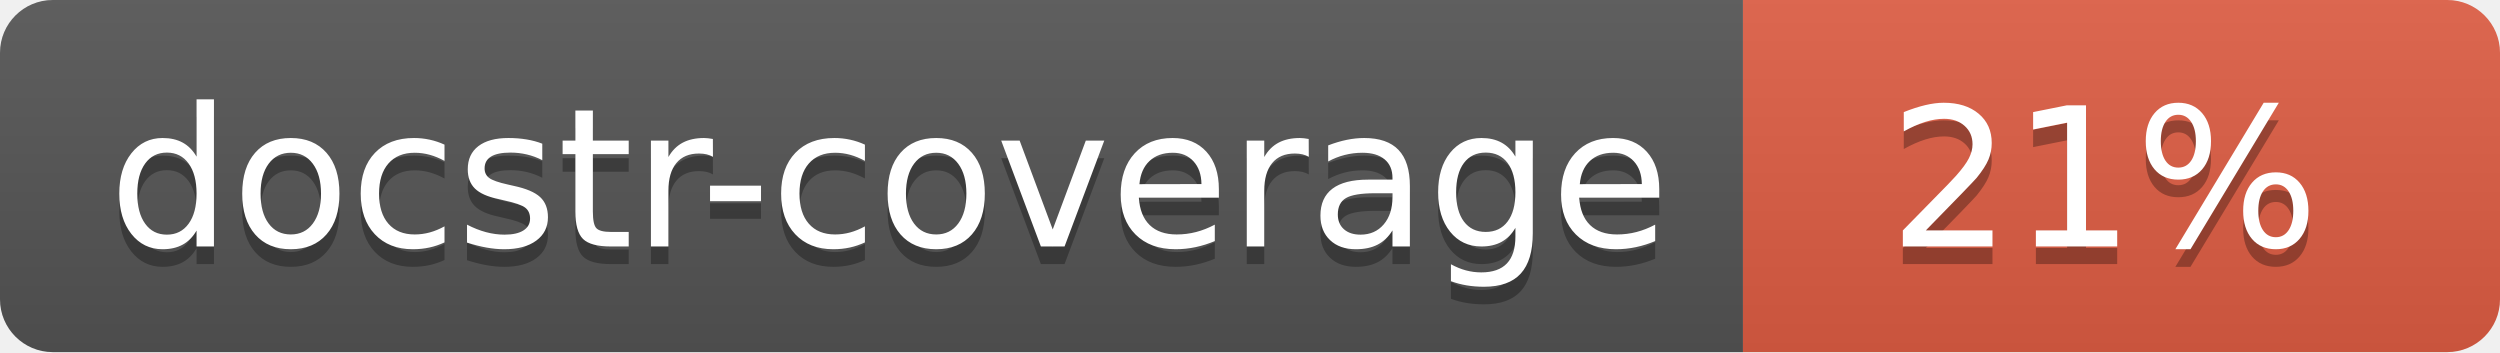
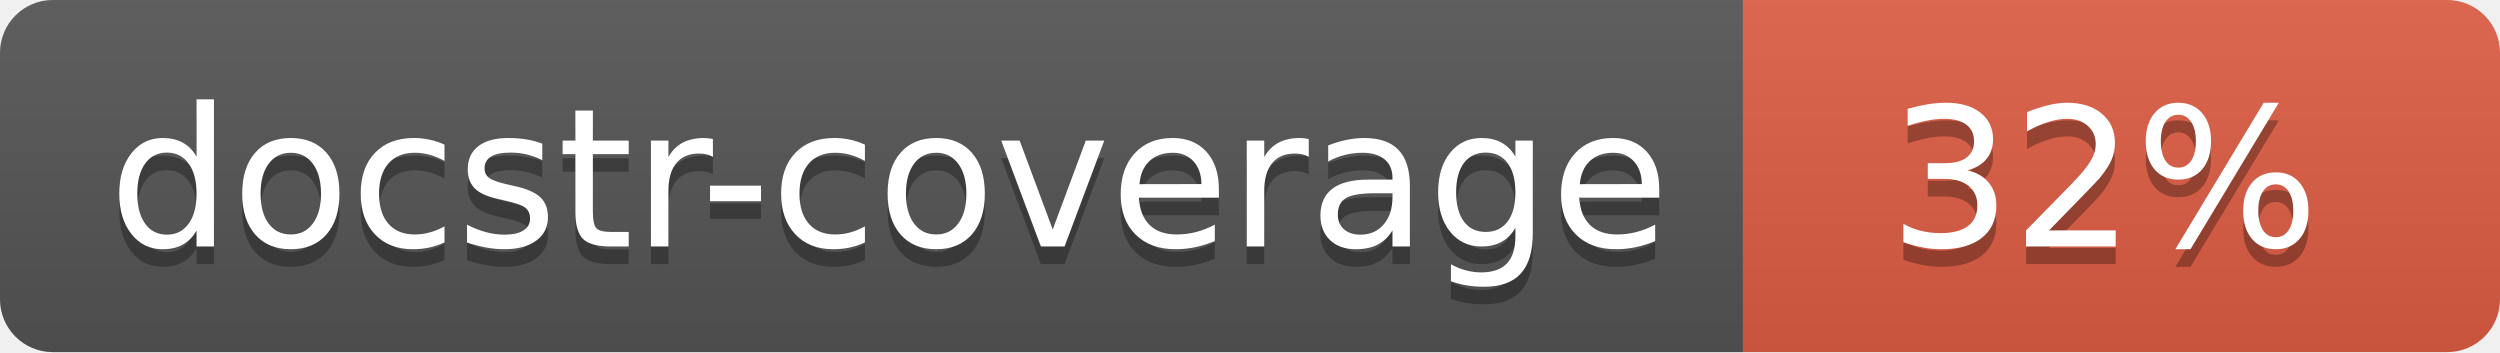
<svg xmlns="http://www.w3.org/2000/svg" width="142" height="20">
  <linearGradient id="s" x2="0" y2="100%">
    <stop offset="0" stop-color="#bbb" stop-opacity=".1" />
    <stop offset="1" stop-opacity=".1" />
  </linearGradient>
  <clipPath id="r">
    <rect width="142" height="20" rx="3" fill="#fff" />
  </clipPath>
  <g clip-path="url(#r)">
    <rect width="99" height="20" fill="#555" />
    <rect x="99" width="43" height="20" fill="#e05d44" />
    <rect width="142" height="20" fill="url(#s)" />
  </g>
  <g fill="#fff" text-anchor="middle" font-family="Verdana,Geneva,DejaVu Sans,sans-serif" font-size="110">
    <text x="505" y="150" fill="#010101" fill-opacity=".3" transform="scale(.1)" textLength="890">docstr-coverage</text>
    <text x="505" y="140" transform="scale(.1)" textLength="890">docstr-coverage</text>
-     <text x="1195" y="150" fill="#010101" fill-opacity=".3" transform="scale(.1)">21%</text>
-     <text x="1195" y="140" transform="scale(.1)">21%</text>
+     <text x="1195" y="150" fill="#010101" fill-opacity=".3" transform="scale(.1)">32%</text>
+     <text x="1195" y="140" transform="scale(.1)">32%</text>
  </g>
</svg>
